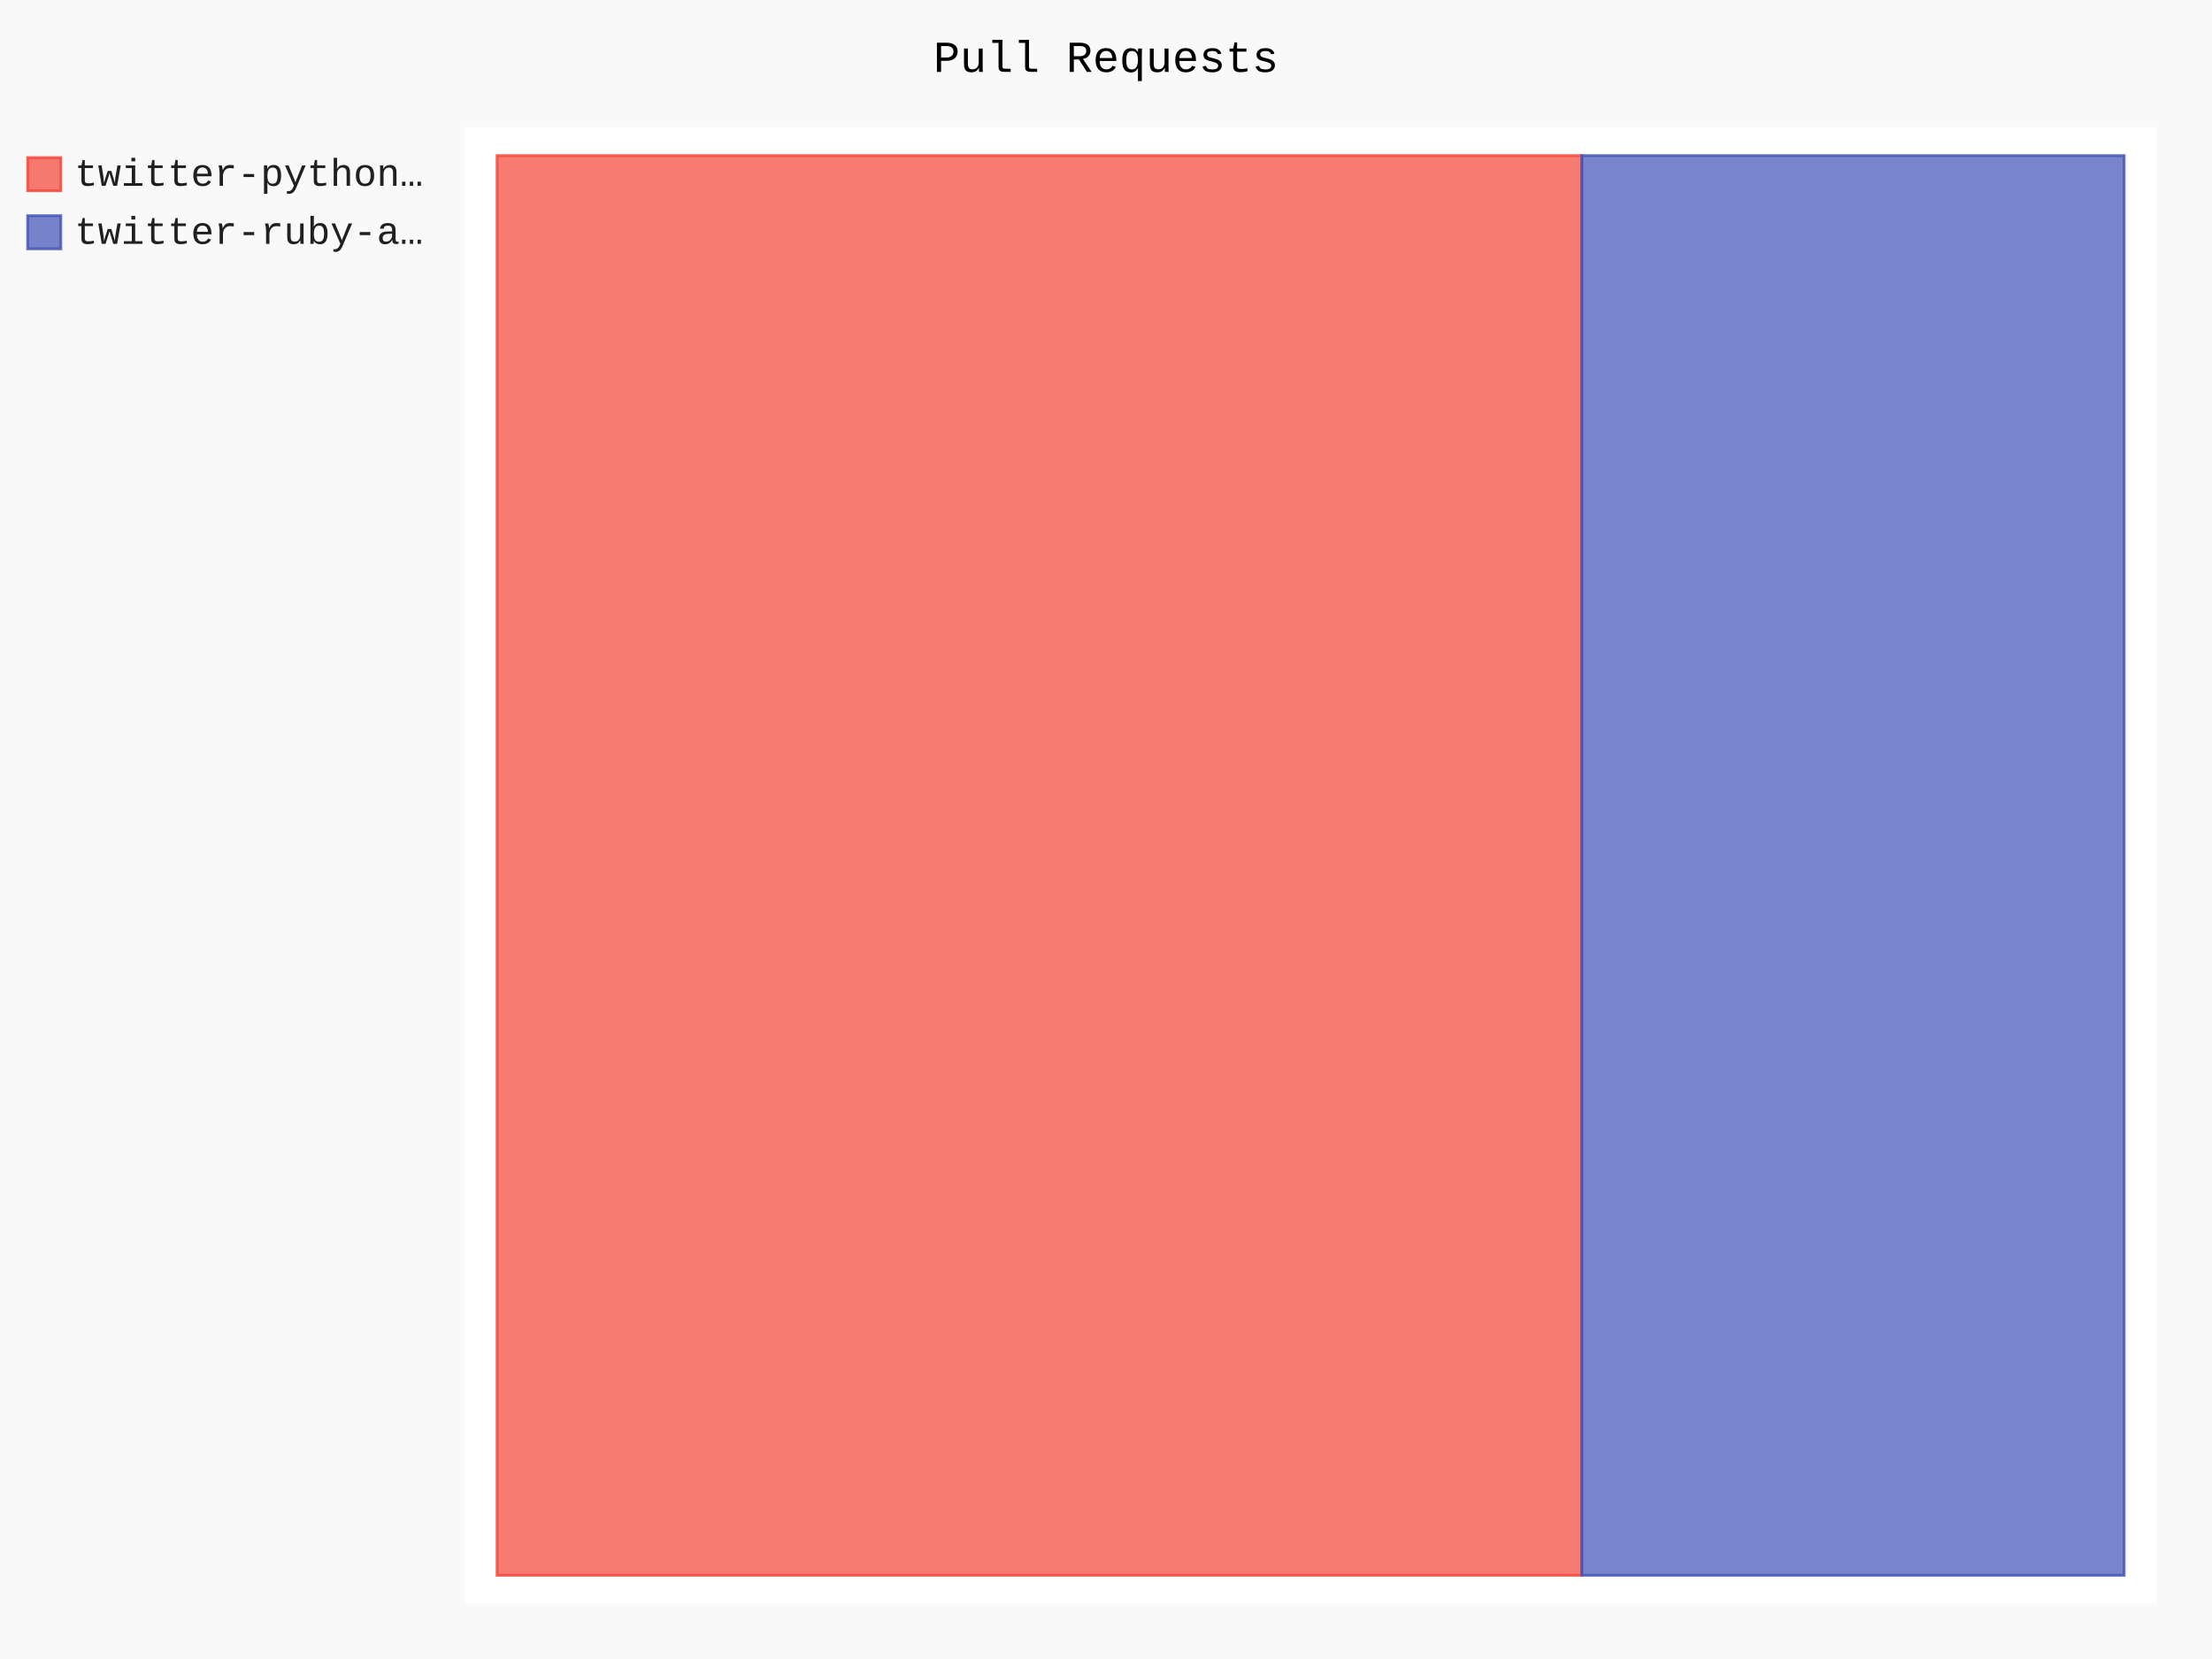
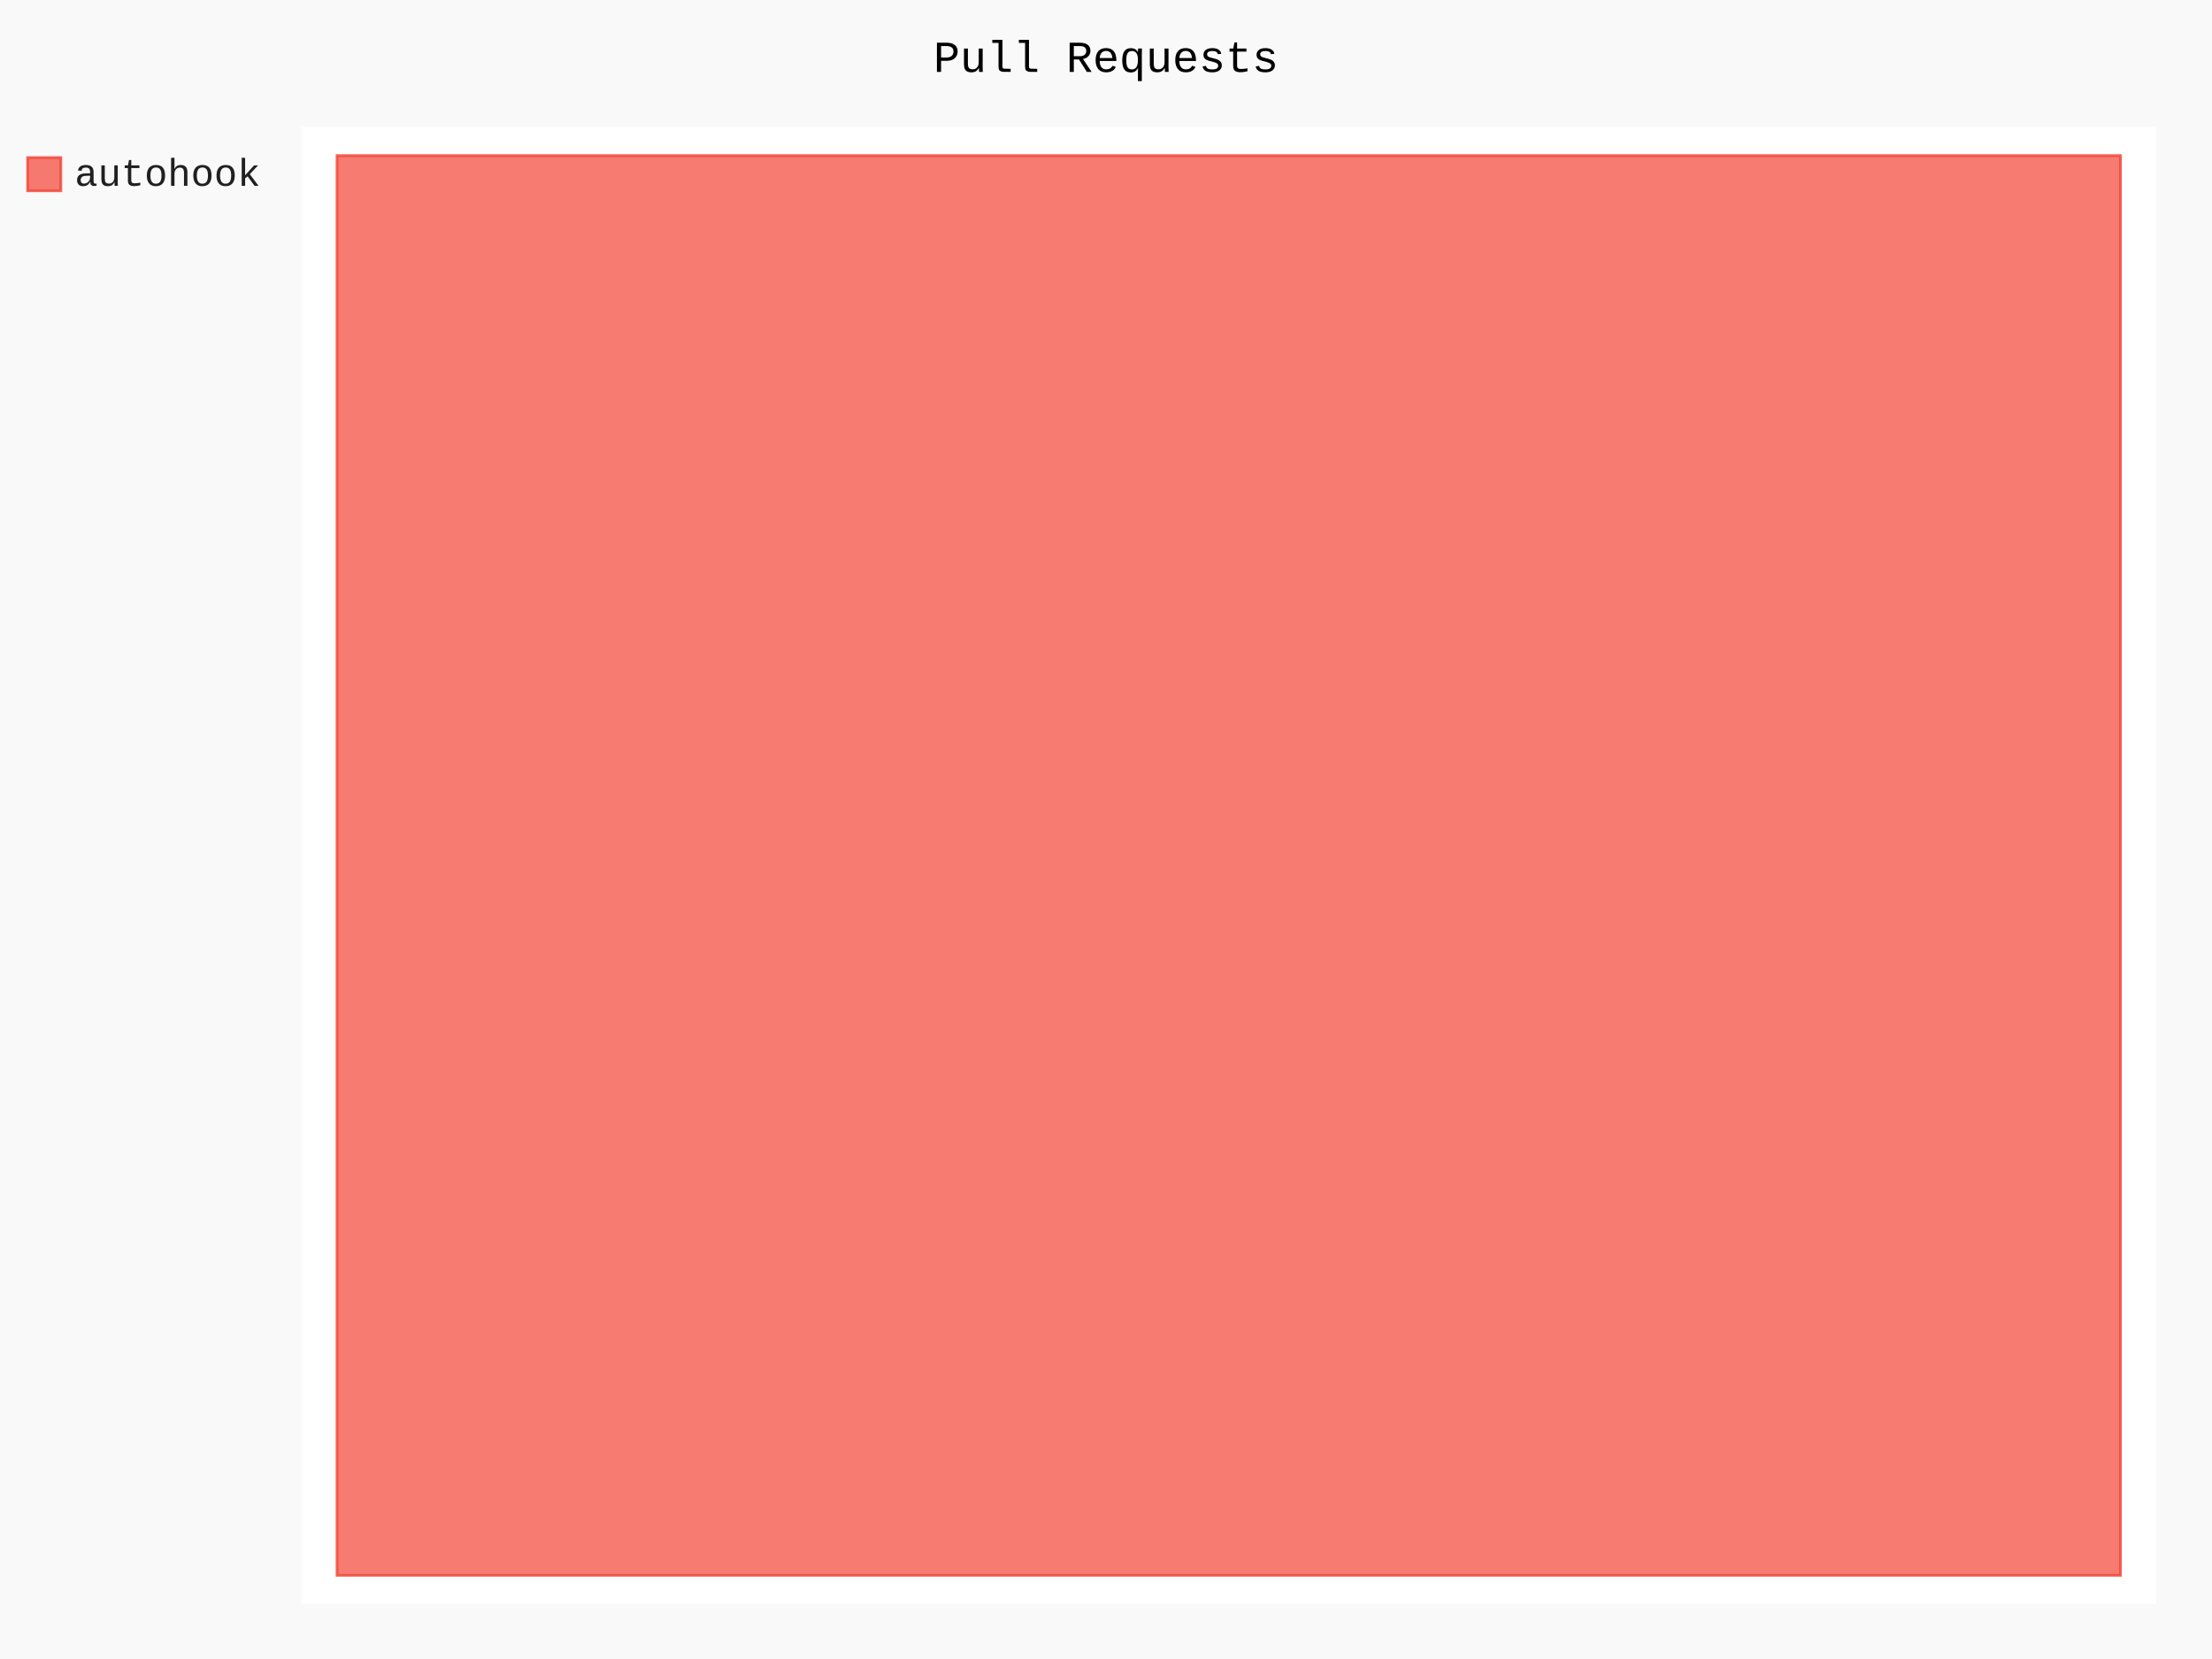
- <svg xmlns="http://www.w3.org/2000/svg" class="pygal-chart" id="chart-1aed0dcc-818a-46e4-bafc-fea63a9236d2" viewBox="0 0 800 600">
+ <svg xmlns="http://www.w3.org/2000/svg" class="pygal-chart" id="chart-ebce3c81-1222-49de-82aa-5fd842cfb9d0" viewBox="0 0 800 600">
  <defs>
-     <style type="text/css">#chart-1aed0dcc-818a-46e4-bafc-fea63a9236d2{-webkit-user-select:none;-webkit-font-smoothing:antialiased;font-family:Consolas,"Liberation Mono",Menlo,Courier,monospace}#chart-1aed0dcc-818a-46e4-bafc-fea63a9236d2 .title{font-family:Consolas,"Liberation Mono",Menlo,Courier,monospace;font-size:16px}#chart-1aed0dcc-818a-46e4-bafc-fea63a9236d2 .legends .legend text{font-family:Consolas,"Liberation Mono",Menlo,Courier,monospace;font-size:14px}#chart-1aed0dcc-818a-46e4-bafc-fea63a9236d2 .axis text{font-family:Consolas,"Liberation Mono",Menlo,Courier,monospace;font-size:10px}#chart-1aed0dcc-818a-46e4-bafc-fea63a9236d2 .axis text.major{font-family:Consolas,"Liberation Mono",Menlo,Courier,monospace;font-size:10px}#chart-1aed0dcc-818a-46e4-bafc-fea63a9236d2 .text-overlay text.value{font-family:Consolas,"Liberation Mono",Menlo,Courier,monospace;font-size:16px}#chart-1aed0dcc-818a-46e4-bafc-fea63a9236d2 .text-overlay text.label{font-family:Consolas,"Liberation Mono",Menlo,Courier,monospace;font-size:10px}#chart-1aed0dcc-818a-46e4-bafc-fea63a9236d2 .tooltip{font-family:Consolas,"Liberation Mono",Menlo,Courier,monospace;font-size:14px}#chart-1aed0dcc-818a-46e4-bafc-fea63a9236d2 text.no_data{font-family:Consolas,"Liberation Mono",Menlo,Courier,monospace;font-size:64px}
- #chart-1aed0dcc-818a-46e4-bafc-fea63a9236d2{background-color:rgba(249,249,249,1)}#chart-1aed0dcc-818a-46e4-bafc-fea63a9236d2 path,#chart-1aed0dcc-818a-46e4-bafc-fea63a9236d2 line,#chart-1aed0dcc-818a-46e4-bafc-fea63a9236d2 rect,#chart-1aed0dcc-818a-46e4-bafc-fea63a9236d2 circle{-webkit-transition:150ms;-moz-transition:150ms;transition:150ms}#chart-1aed0dcc-818a-46e4-bafc-fea63a9236d2 .graph &gt; .background{fill:rgba(249,249,249,1)}#chart-1aed0dcc-818a-46e4-bafc-fea63a9236d2 .plot &gt; .background{fill:rgba(255,255,255,1)}#chart-1aed0dcc-818a-46e4-bafc-fea63a9236d2 .graph{fill:rgba(0,0,0,.87)}#chart-1aed0dcc-818a-46e4-bafc-fea63a9236d2 text.no_data{fill:rgba(0,0,0,1)}#chart-1aed0dcc-818a-46e4-bafc-fea63a9236d2 .title{fill:rgba(0,0,0,1)}#chart-1aed0dcc-818a-46e4-bafc-fea63a9236d2 .legends .legend text{fill:rgba(0,0,0,.87)}#chart-1aed0dcc-818a-46e4-bafc-fea63a9236d2 .legends .legend:hover text{fill:rgba(0,0,0,1)}#chart-1aed0dcc-818a-46e4-bafc-fea63a9236d2 .axis .line{stroke:rgba(0,0,0,1)}#chart-1aed0dcc-818a-46e4-bafc-fea63a9236d2 .axis .guide.line{stroke:rgba(0,0,0,.54)}#chart-1aed0dcc-818a-46e4-bafc-fea63a9236d2 .axis .major.line{stroke:rgba(0,0,0,.87)}#chart-1aed0dcc-818a-46e4-bafc-fea63a9236d2 .axis text.major{fill:rgba(0,0,0,1)}#chart-1aed0dcc-818a-46e4-bafc-fea63a9236d2 .axis.y .guides:hover .guide.line,#chart-1aed0dcc-818a-46e4-bafc-fea63a9236d2 .line-graph .axis.x .guides:hover .guide.line,#chart-1aed0dcc-818a-46e4-bafc-fea63a9236d2 .stackedline-graph .axis.x .guides:hover .guide.line,#chart-1aed0dcc-818a-46e4-bafc-fea63a9236d2 .xy-graph .axis.x .guides:hover .guide.line{stroke:rgba(0,0,0,1)}#chart-1aed0dcc-818a-46e4-bafc-fea63a9236d2 .axis .guides:hover text{fill:rgba(0,0,0,1)}#chart-1aed0dcc-818a-46e4-bafc-fea63a9236d2 .reactive{fill-opacity:.7;stroke-opacity:.8}#chart-1aed0dcc-818a-46e4-bafc-fea63a9236d2 .ci{stroke:rgba(0,0,0,.87)}#chart-1aed0dcc-818a-46e4-bafc-fea63a9236d2 .reactive.active,#chart-1aed0dcc-818a-46e4-bafc-fea63a9236d2 .active .reactive{fill-opacity:.8;stroke-opacity:.9;stroke-width:4}#chart-1aed0dcc-818a-46e4-bafc-fea63a9236d2 .ci .reactive.active{stroke-width:1.5}#chart-1aed0dcc-818a-46e4-bafc-fea63a9236d2 .series text{fill:rgba(0,0,0,1)}#chart-1aed0dcc-818a-46e4-bafc-fea63a9236d2 .tooltip rect{fill:rgba(255,255,255,1);stroke:rgba(0,0,0,1);-webkit-transition:opacity 150ms;-moz-transition:opacity 150ms;transition:opacity 150ms}#chart-1aed0dcc-818a-46e4-bafc-fea63a9236d2 .tooltip .label{fill:rgba(0,0,0,.87)}#chart-1aed0dcc-818a-46e4-bafc-fea63a9236d2 .tooltip .label{fill:rgba(0,0,0,.87)}#chart-1aed0dcc-818a-46e4-bafc-fea63a9236d2 .tooltip .legend{font-size:.8em;fill:rgba(0,0,0,.54)}#chart-1aed0dcc-818a-46e4-bafc-fea63a9236d2 .tooltip .x_label{font-size:.6em;fill:rgba(0,0,0,1)}#chart-1aed0dcc-818a-46e4-bafc-fea63a9236d2 .tooltip .xlink{font-size:.5em;text-decoration:underline}#chart-1aed0dcc-818a-46e4-bafc-fea63a9236d2 .tooltip .value{font-size:1.5em}#chart-1aed0dcc-818a-46e4-bafc-fea63a9236d2 .bound{font-size:.5em}#chart-1aed0dcc-818a-46e4-bafc-fea63a9236d2 .max-value{font-size:.75em;fill:rgba(0,0,0,.54)}#chart-1aed0dcc-818a-46e4-bafc-fea63a9236d2 .map-element{fill:rgba(255,255,255,1);stroke:rgba(0,0,0,.54) !important}#chart-1aed0dcc-818a-46e4-bafc-fea63a9236d2 .map-element .reactive{fill-opacity:inherit;stroke-opacity:inherit}#chart-1aed0dcc-818a-46e4-bafc-fea63a9236d2 .color-0,#chart-1aed0dcc-818a-46e4-bafc-fea63a9236d2 .color-0 a:visited{stroke:#F44336;fill:#F44336}#chart-1aed0dcc-818a-46e4-bafc-fea63a9236d2 .color-1,#chart-1aed0dcc-818a-46e4-bafc-fea63a9236d2 .color-1 a:visited{stroke:#3F51B5;fill:#3F51B5}#chart-1aed0dcc-818a-46e4-bafc-fea63a9236d2 .text-overlay .color-0 text{fill:black}#chart-1aed0dcc-818a-46e4-bafc-fea63a9236d2 .text-overlay .color-1 text{fill:black}
- #chart-1aed0dcc-818a-46e4-bafc-fea63a9236d2 text.no_data{text-anchor:middle}#chart-1aed0dcc-818a-46e4-bafc-fea63a9236d2 .guide.line{fill:none}#chart-1aed0dcc-818a-46e4-bafc-fea63a9236d2 .centered{text-anchor:middle}#chart-1aed0dcc-818a-46e4-bafc-fea63a9236d2 .title{text-anchor:middle}#chart-1aed0dcc-818a-46e4-bafc-fea63a9236d2 .legends .legend text{fill-opacity:1}#chart-1aed0dcc-818a-46e4-bafc-fea63a9236d2 .axis.x text{text-anchor:middle}#chart-1aed0dcc-818a-46e4-bafc-fea63a9236d2 .axis.x:not(.web) text[transform]{text-anchor:start}#chart-1aed0dcc-818a-46e4-bafc-fea63a9236d2 .axis.x:not(.web) text[transform].backwards{text-anchor:end}#chart-1aed0dcc-818a-46e4-bafc-fea63a9236d2 .axis.y text{text-anchor:end}#chart-1aed0dcc-818a-46e4-bafc-fea63a9236d2 .axis.y text[transform].backwards{text-anchor:start}#chart-1aed0dcc-818a-46e4-bafc-fea63a9236d2 .axis.y2 text{text-anchor:start}#chart-1aed0dcc-818a-46e4-bafc-fea63a9236d2 .axis.y2 text[transform].backwards{text-anchor:end}#chart-1aed0dcc-818a-46e4-bafc-fea63a9236d2 .axis .guide.line{stroke-dasharray:4,4}#chart-1aed0dcc-818a-46e4-bafc-fea63a9236d2 .axis .major.guide.line{stroke-dasharray:6,6}#chart-1aed0dcc-818a-46e4-bafc-fea63a9236d2 .horizontal .axis.y .guide.line,#chart-1aed0dcc-818a-46e4-bafc-fea63a9236d2 .horizontal .axis.y2 .guide.line,#chart-1aed0dcc-818a-46e4-bafc-fea63a9236d2 .vertical .axis.x .guide.line{opacity:0}#chart-1aed0dcc-818a-46e4-bafc-fea63a9236d2 .horizontal .axis.always_show .guide.line,#chart-1aed0dcc-818a-46e4-bafc-fea63a9236d2 .vertical .axis.always_show .guide.line{opacity:1 !important}#chart-1aed0dcc-818a-46e4-bafc-fea63a9236d2 .axis.y .guides:hover .guide.line,#chart-1aed0dcc-818a-46e4-bafc-fea63a9236d2 .axis.y2 .guides:hover .guide.line,#chart-1aed0dcc-818a-46e4-bafc-fea63a9236d2 .axis.x .guides:hover .guide.line{opacity:1}#chart-1aed0dcc-818a-46e4-bafc-fea63a9236d2 .axis .guides:hover text{opacity:1}#chart-1aed0dcc-818a-46e4-bafc-fea63a9236d2 .nofill{fill:none}#chart-1aed0dcc-818a-46e4-bafc-fea63a9236d2 .subtle-fill{fill-opacity:.2}#chart-1aed0dcc-818a-46e4-bafc-fea63a9236d2 .dot{stroke-width:1px;fill-opacity:1}#chart-1aed0dcc-818a-46e4-bafc-fea63a9236d2 .dot.active{stroke-width:5px}#chart-1aed0dcc-818a-46e4-bafc-fea63a9236d2 .dot.negative{fill:transparent}#chart-1aed0dcc-818a-46e4-bafc-fea63a9236d2 text,#chart-1aed0dcc-818a-46e4-bafc-fea63a9236d2 tspan{stroke:none !important}#chart-1aed0dcc-818a-46e4-bafc-fea63a9236d2 .series text.active{opacity:1}#chart-1aed0dcc-818a-46e4-bafc-fea63a9236d2 .tooltip rect{fill-opacity:.95;stroke-width:.5}#chart-1aed0dcc-818a-46e4-bafc-fea63a9236d2 .tooltip text{fill-opacity:1}#chart-1aed0dcc-818a-46e4-bafc-fea63a9236d2 .showable{visibility:hidden}#chart-1aed0dcc-818a-46e4-bafc-fea63a9236d2 .showable.shown{visibility:visible}#chart-1aed0dcc-818a-46e4-bafc-fea63a9236d2 .gauge-background{fill:rgba(229,229,229,1);stroke:none}#chart-1aed0dcc-818a-46e4-bafc-fea63a9236d2 .bg-lines{stroke:rgba(249,249,249,1);stroke-width:2px}</style>
+     <style type="text/css">#chart-ebce3c81-1222-49de-82aa-5fd842cfb9d0{-webkit-user-select:none;-webkit-font-smoothing:antialiased;font-family:Consolas,"Liberation Mono",Menlo,Courier,monospace}#chart-ebce3c81-1222-49de-82aa-5fd842cfb9d0 .title{font-family:Consolas,"Liberation Mono",Menlo,Courier,monospace;font-size:16px}#chart-ebce3c81-1222-49de-82aa-5fd842cfb9d0 .legends .legend text{font-family:Consolas,"Liberation Mono",Menlo,Courier,monospace;font-size:14px}#chart-ebce3c81-1222-49de-82aa-5fd842cfb9d0 .axis text{font-family:Consolas,"Liberation Mono",Menlo,Courier,monospace;font-size:10px}#chart-ebce3c81-1222-49de-82aa-5fd842cfb9d0 .axis text.major{font-family:Consolas,"Liberation Mono",Menlo,Courier,monospace;font-size:10px}#chart-ebce3c81-1222-49de-82aa-5fd842cfb9d0 .text-overlay text.value{font-family:Consolas,"Liberation Mono",Menlo,Courier,monospace;font-size:16px}#chart-ebce3c81-1222-49de-82aa-5fd842cfb9d0 .text-overlay text.label{font-family:Consolas,"Liberation Mono",Menlo,Courier,monospace;font-size:10px}#chart-ebce3c81-1222-49de-82aa-5fd842cfb9d0 .tooltip{font-family:Consolas,"Liberation Mono",Menlo,Courier,monospace;font-size:14px}#chart-ebce3c81-1222-49de-82aa-5fd842cfb9d0 text.no_data{font-family:Consolas,"Liberation Mono",Menlo,Courier,monospace;font-size:64px}
+ #chart-ebce3c81-1222-49de-82aa-5fd842cfb9d0{background-color:rgba(249,249,249,1)}#chart-ebce3c81-1222-49de-82aa-5fd842cfb9d0 path,#chart-ebce3c81-1222-49de-82aa-5fd842cfb9d0 line,#chart-ebce3c81-1222-49de-82aa-5fd842cfb9d0 rect,#chart-ebce3c81-1222-49de-82aa-5fd842cfb9d0 circle{-webkit-transition:150ms;-moz-transition:150ms;transition:150ms}#chart-ebce3c81-1222-49de-82aa-5fd842cfb9d0 .graph &gt; .background{fill:rgba(249,249,249,1)}#chart-ebce3c81-1222-49de-82aa-5fd842cfb9d0 .plot &gt; .background{fill:rgba(255,255,255,1)}#chart-ebce3c81-1222-49de-82aa-5fd842cfb9d0 .graph{fill:rgba(0,0,0,.87)}#chart-ebce3c81-1222-49de-82aa-5fd842cfb9d0 text.no_data{fill:rgba(0,0,0,1)}#chart-ebce3c81-1222-49de-82aa-5fd842cfb9d0 .title{fill:rgba(0,0,0,1)}#chart-ebce3c81-1222-49de-82aa-5fd842cfb9d0 .legends .legend text{fill:rgba(0,0,0,.87)}#chart-ebce3c81-1222-49de-82aa-5fd842cfb9d0 .legends .legend:hover text{fill:rgba(0,0,0,1)}#chart-ebce3c81-1222-49de-82aa-5fd842cfb9d0 .axis .line{stroke:rgba(0,0,0,1)}#chart-ebce3c81-1222-49de-82aa-5fd842cfb9d0 .axis .guide.line{stroke:rgba(0,0,0,.54)}#chart-ebce3c81-1222-49de-82aa-5fd842cfb9d0 .axis .major.line{stroke:rgba(0,0,0,.87)}#chart-ebce3c81-1222-49de-82aa-5fd842cfb9d0 .axis text.major{fill:rgba(0,0,0,1)}#chart-ebce3c81-1222-49de-82aa-5fd842cfb9d0 .axis.y .guides:hover .guide.line,#chart-ebce3c81-1222-49de-82aa-5fd842cfb9d0 .line-graph .axis.x .guides:hover .guide.line,#chart-ebce3c81-1222-49de-82aa-5fd842cfb9d0 .stackedline-graph .axis.x .guides:hover .guide.line,#chart-ebce3c81-1222-49de-82aa-5fd842cfb9d0 .xy-graph .axis.x .guides:hover .guide.line{stroke:rgba(0,0,0,1)}#chart-ebce3c81-1222-49de-82aa-5fd842cfb9d0 .axis .guides:hover text{fill:rgba(0,0,0,1)}#chart-ebce3c81-1222-49de-82aa-5fd842cfb9d0 .reactive{fill-opacity:.7;stroke-opacity:.8}#chart-ebce3c81-1222-49de-82aa-5fd842cfb9d0 .ci{stroke:rgba(0,0,0,.87)}#chart-ebce3c81-1222-49de-82aa-5fd842cfb9d0 .reactive.active,#chart-ebce3c81-1222-49de-82aa-5fd842cfb9d0 .active .reactive{fill-opacity:.8;stroke-opacity:.9;stroke-width:4}#chart-ebce3c81-1222-49de-82aa-5fd842cfb9d0 .ci .reactive.active{stroke-width:1.5}#chart-ebce3c81-1222-49de-82aa-5fd842cfb9d0 .series text{fill:rgba(0,0,0,1)}#chart-ebce3c81-1222-49de-82aa-5fd842cfb9d0 .tooltip rect{fill:rgba(255,255,255,1);stroke:rgba(0,0,0,1);-webkit-transition:opacity 150ms;-moz-transition:opacity 150ms;transition:opacity 150ms}#chart-ebce3c81-1222-49de-82aa-5fd842cfb9d0 .tooltip .label{fill:rgba(0,0,0,.87)}#chart-ebce3c81-1222-49de-82aa-5fd842cfb9d0 .tooltip .label{fill:rgba(0,0,0,.87)}#chart-ebce3c81-1222-49de-82aa-5fd842cfb9d0 .tooltip .legend{font-size:.8em;fill:rgba(0,0,0,.54)}#chart-ebce3c81-1222-49de-82aa-5fd842cfb9d0 .tooltip .x_label{font-size:.6em;fill:rgba(0,0,0,1)}#chart-ebce3c81-1222-49de-82aa-5fd842cfb9d0 .tooltip .xlink{font-size:.5em;text-decoration:underline}#chart-ebce3c81-1222-49de-82aa-5fd842cfb9d0 .tooltip .value{font-size:1.5em}#chart-ebce3c81-1222-49de-82aa-5fd842cfb9d0 .bound{font-size:.5em}#chart-ebce3c81-1222-49de-82aa-5fd842cfb9d0 .max-value{font-size:.75em;fill:rgba(0,0,0,.54)}#chart-ebce3c81-1222-49de-82aa-5fd842cfb9d0 .map-element{fill:rgba(255,255,255,1);stroke:rgba(0,0,0,.54) !important}#chart-ebce3c81-1222-49de-82aa-5fd842cfb9d0 .map-element .reactive{fill-opacity:inherit;stroke-opacity:inherit}#chart-ebce3c81-1222-49de-82aa-5fd842cfb9d0 .color-0,#chart-ebce3c81-1222-49de-82aa-5fd842cfb9d0 .color-0 a:visited{stroke:#F44336;fill:#F44336}#chart-ebce3c81-1222-49de-82aa-5fd842cfb9d0 .text-overlay .color-0 text{fill:black}
+ #chart-ebce3c81-1222-49de-82aa-5fd842cfb9d0 text.no_data{text-anchor:middle}#chart-ebce3c81-1222-49de-82aa-5fd842cfb9d0 .guide.line{fill:none}#chart-ebce3c81-1222-49de-82aa-5fd842cfb9d0 .centered{text-anchor:middle}#chart-ebce3c81-1222-49de-82aa-5fd842cfb9d0 .title{text-anchor:middle}#chart-ebce3c81-1222-49de-82aa-5fd842cfb9d0 .legends .legend text{fill-opacity:1}#chart-ebce3c81-1222-49de-82aa-5fd842cfb9d0 .axis.x text{text-anchor:middle}#chart-ebce3c81-1222-49de-82aa-5fd842cfb9d0 .axis.x:not(.web) text[transform]{text-anchor:start}#chart-ebce3c81-1222-49de-82aa-5fd842cfb9d0 .axis.x:not(.web) text[transform].backwards{text-anchor:end}#chart-ebce3c81-1222-49de-82aa-5fd842cfb9d0 .axis.y text{text-anchor:end}#chart-ebce3c81-1222-49de-82aa-5fd842cfb9d0 .axis.y text[transform].backwards{text-anchor:start}#chart-ebce3c81-1222-49de-82aa-5fd842cfb9d0 .axis.y2 text{text-anchor:start}#chart-ebce3c81-1222-49de-82aa-5fd842cfb9d0 .axis.y2 text[transform].backwards{text-anchor:end}#chart-ebce3c81-1222-49de-82aa-5fd842cfb9d0 .axis .guide.line{stroke-dasharray:4,4}#chart-ebce3c81-1222-49de-82aa-5fd842cfb9d0 .axis .major.guide.line{stroke-dasharray:6,6}#chart-ebce3c81-1222-49de-82aa-5fd842cfb9d0 .horizontal .axis.y .guide.line,#chart-ebce3c81-1222-49de-82aa-5fd842cfb9d0 .horizontal .axis.y2 .guide.line,#chart-ebce3c81-1222-49de-82aa-5fd842cfb9d0 .vertical .axis.x .guide.line{opacity:0}#chart-ebce3c81-1222-49de-82aa-5fd842cfb9d0 .horizontal .axis.always_show .guide.line,#chart-ebce3c81-1222-49de-82aa-5fd842cfb9d0 .vertical .axis.always_show .guide.line{opacity:1 !important}#chart-ebce3c81-1222-49de-82aa-5fd842cfb9d0 .axis.y .guides:hover .guide.line,#chart-ebce3c81-1222-49de-82aa-5fd842cfb9d0 .axis.y2 .guides:hover .guide.line,#chart-ebce3c81-1222-49de-82aa-5fd842cfb9d0 .axis.x .guides:hover .guide.line{opacity:1}#chart-ebce3c81-1222-49de-82aa-5fd842cfb9d0 .axis .guides:hover text{opacity:1}#chart-ebce3c81-1222-49de-82aa-5fd842cfb9d0 .nofill{fill:none}#chart-ebce3c81-1222-49de-82aa-5fd842cfb9d0 .subtle-fill{fill-opacity:.2}#chart-ebce3c81-1222-49de-82aa-5fd842cfb9d0 .dot{stroke-width:1px;fill-opacity:1}#chart-ebce3c81-1222-49de-82aa-5fd842cfb9d0 .dot.active{stroke-width:5px}#chart-ebce3c81-1222-49de-82aa-5fd842cfb9d0 .dot.negative{fill:transparent}#chart-ebce3c81-1222-49de-82aa-5fd842cfb9d0 text,#chart-ebce3c81-1222-49de-82aa-5fd842cfb9d0 tspan{stroke:none !important}#chart-ebce3c81-1222-49de-82aa-5fd842cfb9d0 .series text.active{opacity:1}#chart-ebce3c81-1222-49de-82aa-5fd842cfb9d0 .tooltip rect{fill-opacity:.95;stroke-width:.5}#chart-ebce3c81-1222-49de-82aa-5fd842cfb9d0 .tooltip text{fill-opacity:1}#chart-ebce3c81-1222-49de-82aa-5fd842cfb9d0 .showable{visibility:hidden}#chart-ebce3c81-1222-49de-82aa-5fd842cfb9d0 .showable.shown{visibility:visible}#chart-ebce3c81-1222-49de-82aa-5fd842cfb9d0 .gauge-background{fill:rgba(229,229,229,1);stroke:none}#chart-ebce3c81-1222-49de-82aa-5fd842cfb9d0 .bg-lines{stroke:rgba(249,249,249,1);stroke-width:2px}</style>
  </defs>
  <g class="graph treemap-graph vertical">
    <rect class="background" height="600" width="800" x="0" y="0" />
-     <g class="plot" transform="translate(168, 46)">
-       <rect class="background" height="534" width="612.0" x="0" y="0" />
+     <g class="plot" transform="translate(109, 46)">
+       <rect class="background" height="534" width="670.8" x="0" y="0" />
      <g class="series serie-0 color-0">
        <g class="rects">
          <g class="rect">
-             <rect class="rect reactive tooltip-trigger" height="513.462" width="392.308" x="11.769" y="10.269" />
-           </g>
-         </g>
-       </g>
-       <g class="series serie-1 color-1">
-         <g class="rects">
-           <g class="rect">
-             <rect class="rect reactive tooltip-trigger" height="513.462" width="196.154" x="404.077" y="10.269" />
+             <rect class="rect reactive tooltip-trigger" height="513.462" width="645.0" x="12.9" y="10.269" />
          </g>
        </g>
      </g>
    </g>
    <g class="titles">
      <text class="title plot_title" x="400.0" y="26">Pull Requests</text>
    </g>
-     <g class="plot overlay" transform="translate(168, 46)">
+     <g class="plot overlay" transform="translate(109, 46)">
      <g class="series serie-0 color-0" />
-       <g class="series serie-1 color-1" />
    </g>
-     <g class="plot text-overlay" transform="translate(168, 46)">
+     <g class="plot text-overlay" transform="translate(109, 46)">
      <g class="series serie-0 color-0" />
-       <g class="series serie-1 color-1" />
    </g>
-     <g class="plot tooltip-overlay" transform="translate(168, 46)">
+     <g class="plot tooltip-overlay" transform="translate(109, 46)">
      <g class="tooltip" style="opacity: 0" transform="translate(0 0)">
        <rect class="tooltip-box" height="0" rx="0" ry="0" width="0" />
        <g class="text" />
      </g>
    </g>
    <g class="legends" transform="translate(10, 56)">
      <g class="legend reactive activate-serie" id="activate-serie-0">
        <rect class="color-0 reactive" height="12" width="12" x="0.0" y="1.0" />
-         <text x="17.0" y="11.2">twitter-python…</text>
-       </g>
-       <g class="legend reactive activate-serie" id="activate-serie-1">
-         <rect class="color-1 reactive" height="12" width="12" x="0.0" y="22.0" />
-         <text x="17.0" y="32.2">twitter-ruby-a…</text>
+         <text x="17.0" y="11.2">autohook</text>
      </g>
    </g>
    <g class="legends" transform="translate(790, 56)" />
  </g>
</svg>
